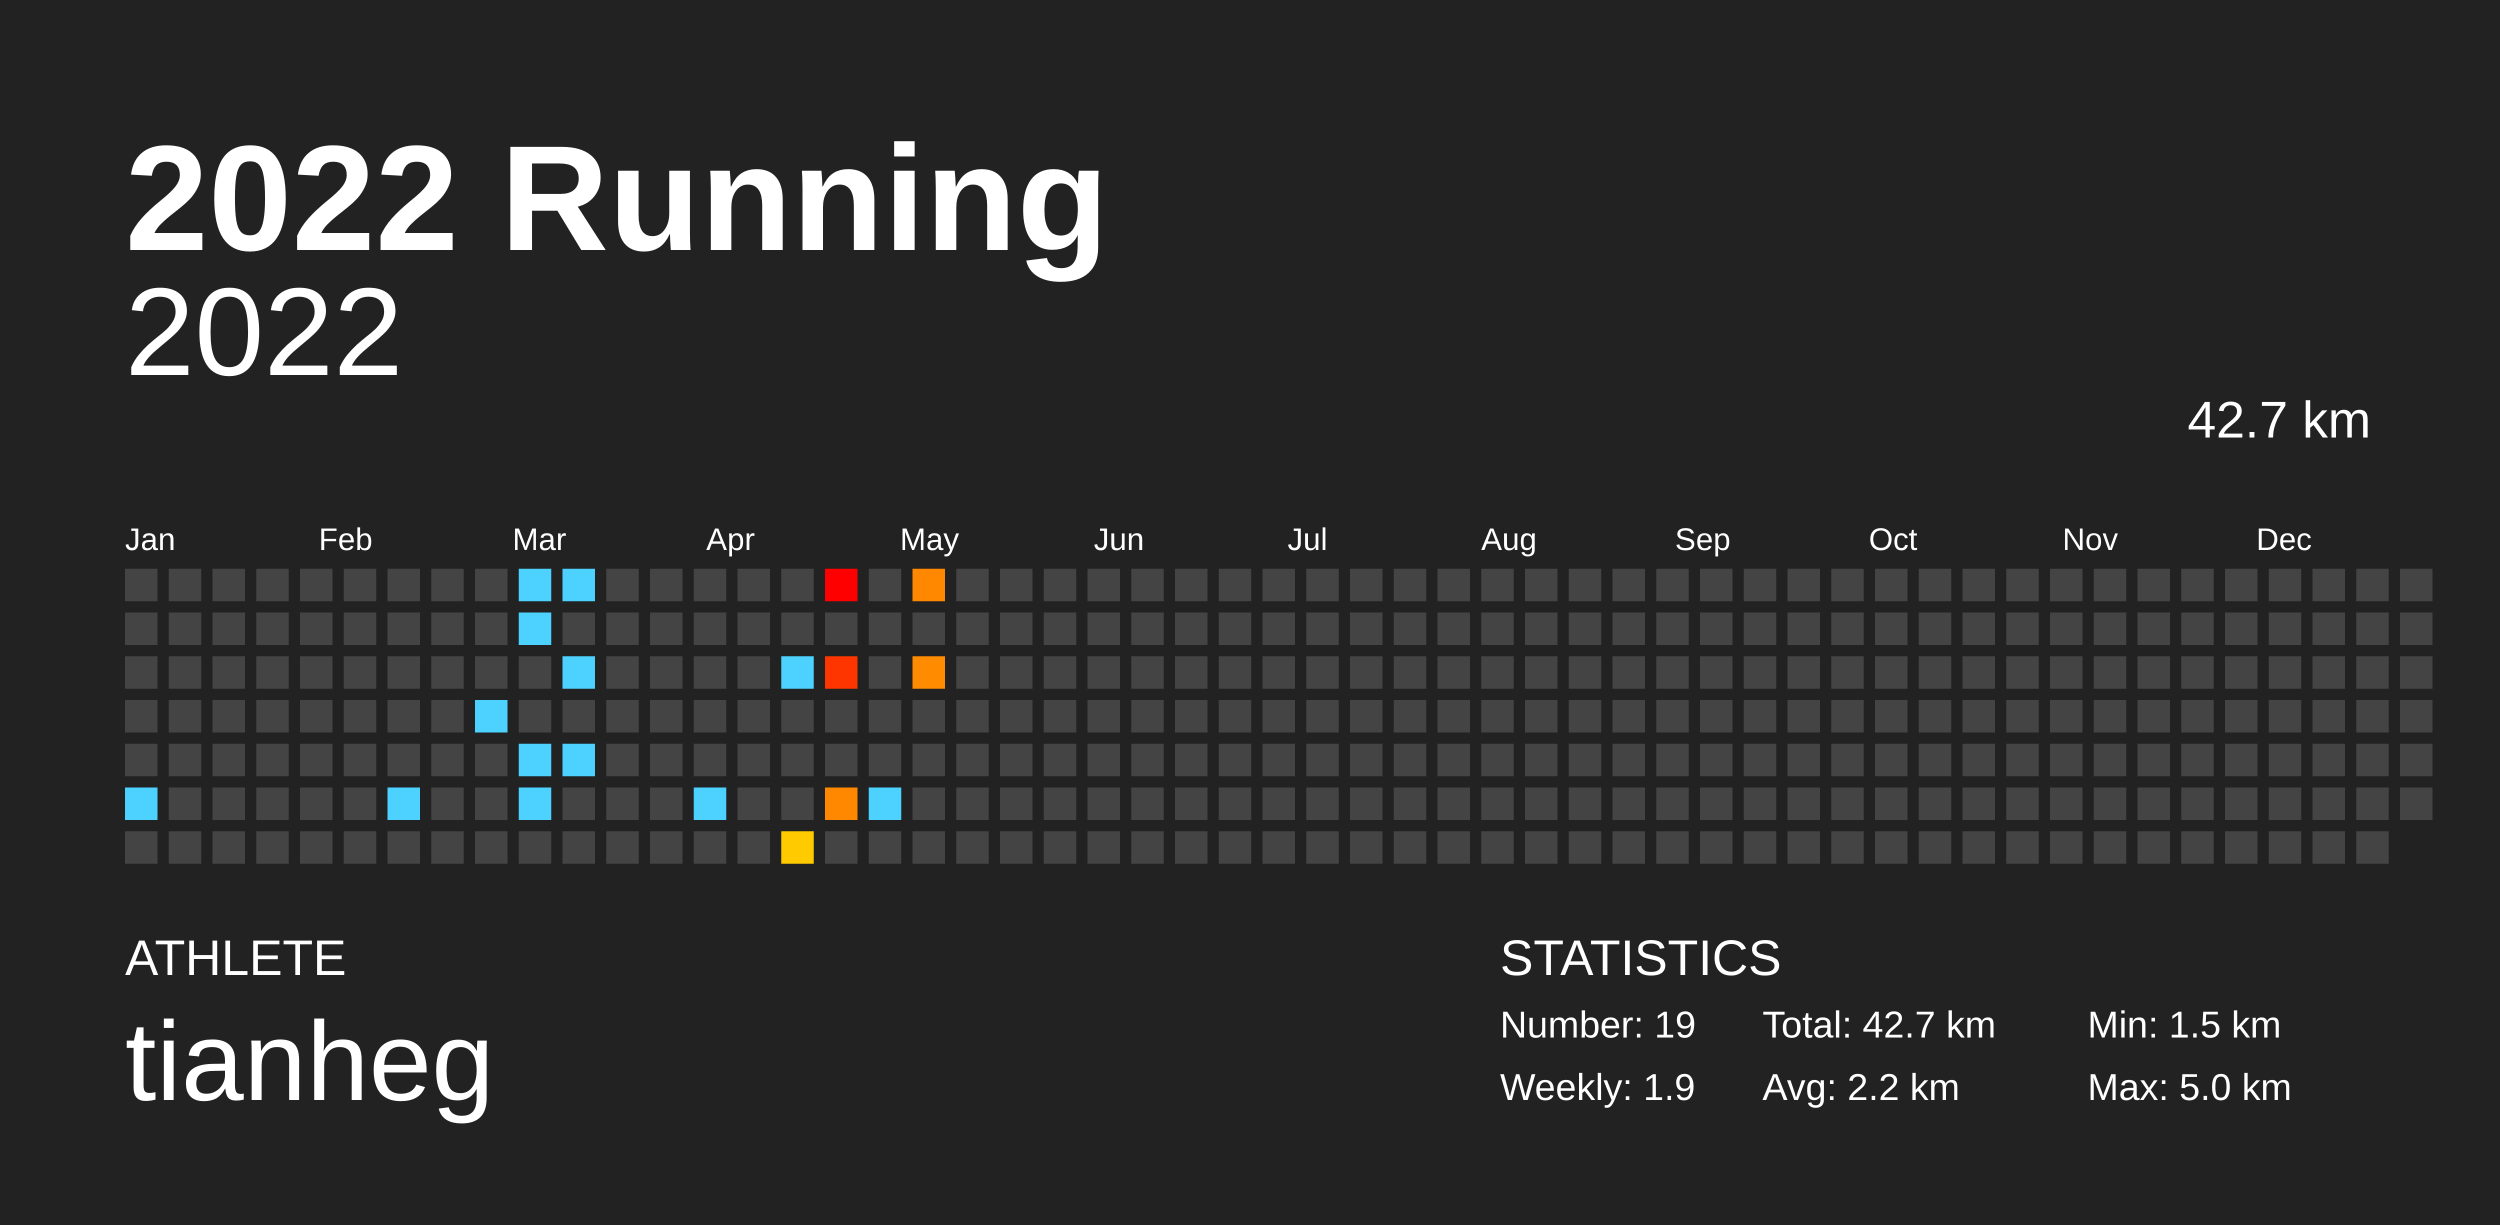
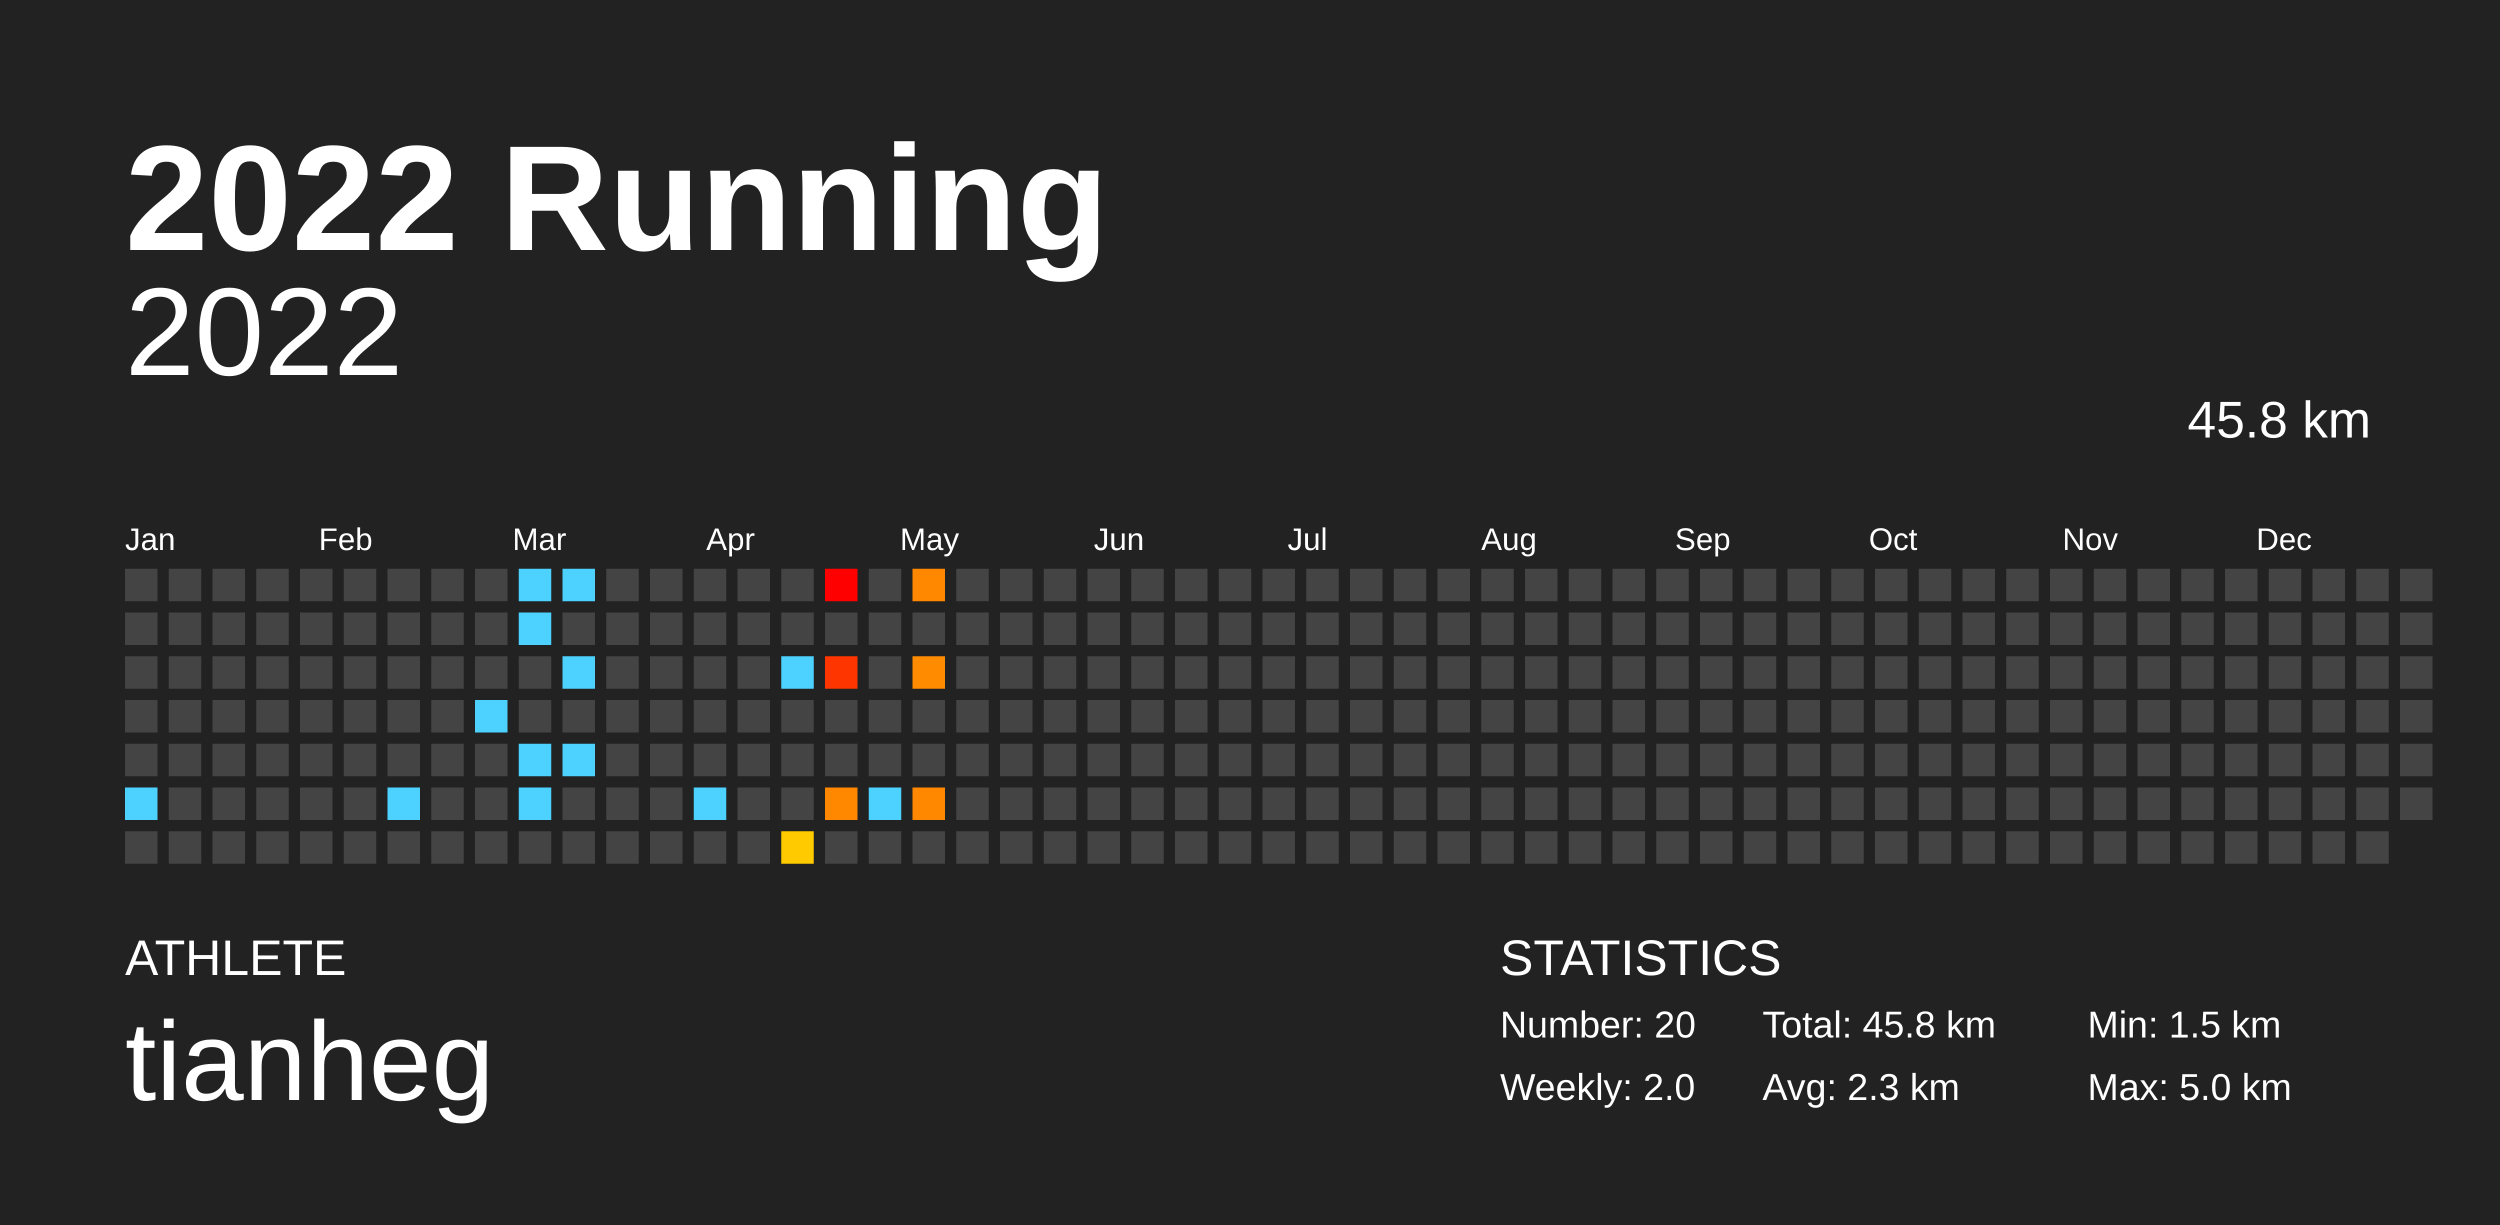
<svg xmlns="http://www.w3.org/2000/svg" baseProfile="full" height="98mm" version="1.1" viewBox="0,0,200,98" width="200mm">
  <defs />
  <rect fill="#222222" height="98" width="200" x="0" y="0" />
  <text fill="#FFFFFF" style="font-size:12px; font-family:Arial; font-weight:bold;" x="10" y="20">2022 Running</text>
  <text fill="#FFFFFF" style="font-size:4px; font-family:Arial" x="10" y="78">ATHLETE</text>
  <text fill="#FFFFFF" style="font-size:9px; font-family:Arial" x="10" y="88">tianheg</text>
  <text fill="#FFFFFF" style="font-size:4px; font-family:Arial" x="120" y="78">STATISTICS</text>
-   <text fill="#FFFFFF" style="font-size:3px; font-family:Arial" x="120" y="83">Number: 19</text>
-   <text fill="#FFFFFF" style="font-size:3px; font-family:Arial" x="120" y="88">Weekly: 1.9</text>
-   <text fill="#FFFFFF" style="font-size:3px; font-family:Arial" x="141" y="83">Total: 42.7 km</text>
-   <text fill="#FFFFFF" style="font-size:3px; font-family:Arial" x="141" y="88">Avg: 2.2 km</text>
+   <text fill="#FFFFFF" style="font-size:3px; font-family:Arial" x="120" y="83">Number: 20</text>
+   <text fill="#FFFFFF" style="font-size:3px; font-family:Arial" x="120" y="88">Weekly: 2.0</text>
+   <text fill="#FFFFFF" style="font-size:3px; font-family:Arial" x="141" y="83">Total: 45.8 km</text>
+   <text fill="#FFFFFF" style="font-size:3px; font-family:Arial" x="141" y="88">Avg: 2.3 km</text>
  <text fill="#FFFFFF" style="font-size:3px; font-family:Arial" x="167" y="83">Min: 1.5 km</text>
  <text fill="#FFFFFF" style="font-size:3px; font-family:Arial" x="167" y="88">Max: 5.0 km</text>
  <text alignment-baseline="hanging" fill="#FFFFFF" style="font-size:10.0px; font-family:Arial;" x="10" y="30">2022</text>
-   <text alignment-baseline="hanging" fill="#FFFFFF" style="font-size:4.125px; font-family:Arial;" x="175" y="35">42.7 km</text>
+   <text alignment-baseline="hanging" fill="#FFFFFF" style="font-size:4.125px; font-family:Arial;" x="175" y="35">45.8 km</text>
  <text fill="#FFFFFF" style="font-size:2.5px; font-family:Arial" x="10.0" y="44">Jan</text>
  <text fill="#FFFFFF" style="font-size:2.5px; font-family:Arial" x="25.5" y="44">Feb</text>
  <text fill="#FFFFFF" style="font-size:2.5px; font-family:Arial" x="41.0" y="44">Mar</text>
  <text fill="#FFFFFF" style="font-size:2.5px; font-family:Arial" x="56.5" y="44">Apr</text>
  <text fill="#FFFFFF" style="font-size:2.5px; font-family:Arial" x="72.0" y="44">May</text>
  <text fill="#FFFFFF" style="font-size:2.5px; font-family:Arial" x="87.5" y="44">Jun</text>
  <text fill="#FFFFFF" style="font-size:2.5px; font-family:Arial" x="103.0" y="44">Jul</text>
  <text fill="#FFFFFF" style="font-size:2.5px; font-family:Arial" x="118.5" y="44">Aug</text>
  <text fill="#FFFFFF" style="font-size:2.5px; font-family:Arial" x="134.0" y="44">Sep</text>
  <text fill="#FFFFFF" style="font-size:2.5px; font-family:Arial" x="149.5" y="44">Oct</text>
  <text fill="#FFFFFF" style="font-size:2.5px; font-family:Arial" x="165.0" y="44">Nov</text>
  <text fill="#FFFFFF" style="font-size:2.5px; font-family:Arial" x="180.5" y="44">Dec</text>
  <rect fill="#444444" height="2.6" width="2.6" x="10.0" y="45.5" />
  <rect fill="#444444" height="2.6" width="2.6" x="10.0" y="49.0" />
  <rect fill="#444444" height="2.6" width="2.6" x="10.0" y="52.5" />
  <rect fill="#444444" height="2.6" width="2.6" x="10.0" y="56.0" />
  <rect fill="#444444" height="2.6" width="2.6" x="10.0" y="59.5" />
  <rect fill="#4dd2ff" height="2.6" width="2.6" x="10.0" y="63.0" />
  <rect fill="#444444" height="2.6" width="2.6" x="10.0" y="66.5" />
  <rect fill="#444444" height="2.6" width="2.6" x="13.5" y="45.5" />
  <rect fill="#444444" height="2.6" width="2.6" x="13.5" y="49.0" />
  <rect fill="#444444" height="2.6" width="2.6" x="13.5" y="52.5" />
  <rect fill="#444444" height="2.6" width="2.6" x="13.5" y="56.0" />
  <rect fill="#444444" height="2.6" width="2.6" x="13.5" y="59.5" />
  <rect fill="#444444" height="2.6" width="2.6" x="13.5" y="63.0" />
  <rect fill="#444444" height="2.6" width="2.6" x="13.5" y="66.5" />
  <rect fill="#444444" height="2.6" width="2.6" x="17.0" y="45.5" />
  <rect fill="#444444" height="2.6" width="2.6" x="17.0" y="49.0" />
  <rect fill="#444444" height="2.6" width="2.6" x="17.0" y="52.5" />
  <rect fill="#444444" height="2.6" width="2.6" x="17.0" y="56.0" />
  <rect fill="#444444" height="2.6" width="2.6" x="17.0" y="59.5" />
  <rect fill="#444444" height="2.6" width="2.6" x="17.0" y="63.0" />
  <rect fill="#444444" height="2.6" width="2.6" x="17.0" y="66.5" />
  <rect fill="#444444" height="2.6" width="2.6" x="20.5" y="45.5" />
  <rect fill="#444444" height="2.6" width="2.6" x="20.5" y="49.0" />
  <rect fill="#444444" height="2.6" width="2.6" x="20.5" y="52.5" />
  <rect fill="#444444" height="2.6" width="2.6" x="20.5" y="56.0" />
  <rect fill="#444444" height="2.6" width="2.6" x="20.5" y="59.5" />
  <rect fill="#444444" height="2.6" width="2.6" x="20.5" y="63.0" />
  <rect fill="#444444" height="2.6" width="2.6" x="20.5" y="66.5" />
  <rect fill="#444444" height="2.6" width="2.6" x="24.0" y="45.5" />
  <rect fill="#444444" height="2.6" width="2.6" x="24.0" y="49.0" />
  <rect fill="#444444" height="2.6" width="2.6" x="24.0" y="52.5" />
  <rect fill="#444444" height="2.6" width="2.6" x="24.0" y="56.0" />
  <rect fill="#444444" height="2.6" width="2.6" x="24.0" y="59.5" />
  <rect fill="#444444" height="2.6" width="2.6" x="24.0" y="63.0" />
  <rect fill="#444444" height="2.6" width="2.6" x="24.0" y="66.5" />
  <rect fill="#444444" height="2.6" width="2.6" x="27.5" y="45.5" />
  <rect fill="#444444" height="2.6" width="2.6" x="27.5" y="49.0" />
  <rect fill="#444444" height="2.6" width="2.6" x="27.5" y="52.5" />
  <rect fill="#444444" height="2.6" width="2.6" x="27.5" y="56.0" />
  <rect fill="#444444" height="2.6" width="2.6" x="27.5" y="59.5" />
  <rect fill="#444444" height="2.6" width="2.6" x="27.5" y="63.0" />
  <rect fill="#444444" height="2.6" width="2.6" x="27.5" y="66.5" />
  <rect fill="#444444" height="2.6" width="2.6" x="31.0" y="45.5" />
  <rect fill="#444444" height="2.6" width="2.6" x="31.0" y="49.0" />
  <rect fill="#444444" height="2.6" width="2.6" x="31.0" y="52.5" />
  <rect fill="#444444" height="2.6" width="2.6" x="31.0" y="56.0" />
  <rect fill="#444444" height="2.6" width="2.6" x="31.0" y="59.5" />
  <rect fill="#4dd2ff" height="2.6" width="2.6" x="31.0" y="63.0" />
  <rect fill="#444444" height="2.6" width="2.6" x="31.0" y="66.5" />
  <rect fill="#444444" height="2.6" width="2.6" x="34.5" y="45.5" />
  <rect fill="#444444" height="2.6" width="2.6" x="34.5" y="49.0" />
  <rect fill="#444444" height="2.6" width="2.6" x="34.5" y="52.5" />
  <rect fill="#444444" height="2.6" width="2.6" x="34.5" y="56.0" />
  <rect fill="#444444" height="2.6" width="2.6" x="34.5" y="59.5" />
  <rect fill="#444444" height="2.6" width="2.6" x="34.5" y="63.0" />
  <rect fill="#444444" height="2.6" width="2.6" x="34.5" y="66.5" />
  <rect fill="#444444" height="2.6" width="2.6" x="38.0" y="45.5" />
  <rect fill="#444444" height="2.6" width="2.6" x="38.0" y="49.0" />
  <rect fill="#444444" height="2.6" width="2.6" x="38.0" y="52.5" />
  <rect fill="#4dd2ff" height="2.6" width="2.6" x="38.0" y="56.0" />
  <rect fill="#444444" height="2.6" width="2.6" x="38.0" y="59.5" />
  <rect fill="#444444" height="2.6" width="2.6" x="38.0" y="63.0" />
  <rect fill="#444444" height="2.6" width="2.6" x="38.0" y="66.5" />
  <rect fill="#4dd2ff" height="2.6" width="2.6" x="41.5" y="45.5" />
  <rect fill="#4dd2ff" height="2.6" width="2.6" x="41.5" y="49.0" />
  <rect fill="#444444" height="2.6" width="2.6" x="41.5" y="52.5" />
  <rect fill="#444444" height="2.6" width="2.6" x="41.5" y="56.0" />
  <rect fill="#4dd2ff" height="2.6" width="2.6" x="41.5" y="59.5" />
  <rect fill="#4dd2ff" height="2.6" width="2.6" x="41.5" y="63.0" />
  <rect fill="#444444" height="2.6" width="2.6" x="41.5" y="66.5" />
  <rect fill="#4dd2ff" height="2.6" width="2.6" x="45.0" y="45.5" />
  <rect fill="#444444" height="2.6" width="2.6" x="45.0" y="49.0" />
  <rect fill="#4dd2ff" height="2.6" width="2.6" x="45.0" y="52.5" />
  <rect fill="#444444" height="2.6" width="2.6" x="45.0" y="56.0" />
  <rect fill="#4dd2ff" height="2.6" width="2.6" x="45.0" y="59.5" />
  <rect fill="#444444" height="2.6" width="2.6" x="45.0" y="63.0" />
  <rect fill="#444444" height="2.6" width="2.6" x="45.0" y="66.5" />
  <rect fill="#444444" height="2.6" width="2.6" x="48.5" y="45.5" />
  <rect fill="#444444" height="2.6" width="2.6" x="48.5" y="49.0" />
  <rect fill="#444444" height="2.6" width="2.6" x="48.5" y="52.5" />
  <rect fill="#444444" height="2.6" width="2.6" x="48.5" y="56.0" />
  <rect fill="#444444" height="2.6" width="2.6" x="48.5" y="59.5" />
  <rect fill="#444444" height="2.6" width="2.6" x="48.5" y="63.0" />
  <rect fill="#444444" height="2.6" width="2.6" x="48.5" y="66.5" />
  <rect fill="#444444" height="2.6" width="2.6" x="52.0" y="45.5" />
  <rect fill="#444444" height="2.6" width="2.6" x="52.0" y="49.0" />
  <rect fill="#444444" height="2.6" width="2.6" x="52.0" y="52.5" />
  <rect fill="#444444" height="2.6" width="2.6" x="52.0" y="56.0" />
  <rect fill="#444444" height="2.6" width="2.6" x="52.0" y="59.5" />
  <rect fill="#444444" height="2.6" width="2.6" x="52.0" y="63.0" />
  <rect fill="#444444" height="2.6" width="2.6" x="52.0" y="66.5" />
  <rect fill="#444444" height="2.6" width="2.6" x="55.5" y="45.5" />
  <rect fill="#444444" height="2.6" width="2.6" x="55.5" y="49.0" />
  <rect fill="#444444" height="2.6" width="2.6" x="55.5" y="52.5" />
  <rect fill="#444444" height="2.6" width="2.6" x="55.5" y="56.0" />
  <rect fill="#444444" height="2.6" width="2.6" x="55.5" y="59.5" />
  <rect fill="#4dd2ff" height="2.6" width="2.6" x="55.5" y="63.0" />
  <rect fill="#444444" height="2.6" width="2.6" x="55.5" y="66.5" />
  <rect fill="#444444" height="2.6" width="2.6" x="59.0" y="45.5" />
  <rect fill="#444444" height="2.6" width="2.6" x="59.0" y="49.0" />
  <rect fill="#444444" height="2.6" width="2.6" x="59.0" y="52.5" />
  <rect fill="#444444" height="2.6" width="2.6" x="59.0" y="56.0" />
  <rect fill="#444444" height="2.6" width="2.6" x="59.0" y="59.5" />
  <rect fill="#444444" height="2.6" width="2.6" x="59.0" y="63.0" />
  <rect fill="#444444" height="2.6" width="2.6" x="59.0" y="66.5" />
  <rect fill="#444444" height="2.6" width="2.6" x="62.5" y="45.5" />
  <rect fill="#444444" height="2.6" width="2.6" x="62.5" y="49.0" />
  <rect fill="#4dd2ff" height="2.6" width="2.6" x="62.5" y="52.5" />
  <rect fill="#444444" height="2.6" width="2.6" x="62.5" y="56.0" />
  <rect fill="#444444" height="2.6" width="2.6" x="62.5" y="59.5" />
  <rect fill="#444444" height="2.6" width="2.6" x="62.5" y="63.0" />
  <rect fill="#ffcb00" height="2.6" width="2.6" x="62.5" y="66.5" />
  <rect fill="red" height="2.6" width="2.6" x="66.0" y="45.5" />
  <rect fill="#444444" height="2.6" width="2.6" x="66.0" y="49.0" />
  <rect fill="#ff3500" height="2.6" width="2.6" x="66.0" y="52.5" />
  <rect fill="#444444" height="2.6" width="2.6" x="66.0" y="56.0" />
  <rect fill="#444444" height="2.6" width="2.6" x="66.0" y="59.5" />
  <rect fill="#ff8800" height="2.6" width="2.6" x="66.0" y="63.0" />
  <rect fill="#444444" height="2.6" width="2.6" x="66.0" y="66.5" />
  <rect fill="#444444" height="2.6" width="2.6" x="69.5" y="45.5" />
  <rect fill="#444444" height="2.6" width="2.6" x="69.5" y="49.0" />
  <rect fill="#444444" height="2.6" width="2.6" x="69.5" y="52.5" />
  <rect fill="#444444" height="2.6" width="2.6" x="69.5" y="56.0" />
  <rect fill="#444444" height="2.6" width="2.6" x="69.5" y="59.5" />
  <rect fill="#4dd2ff" height="2.6" width="2.6" x="69.5" y="63.0" />
  <rect fill="#444444" height="2.6" width="2.6" x="69.5" y="66.5" />
  <rect fill="#ff8800" height="2.6" width="2.6" x="73.0" y="45.5" />
  <rect fill="#444444" height="2.6" width="2.6" x="73.0" y="49.0" />
  <rect fill="#ff8b00" height="2.6" width="2.6" x="73.0" y="52.5" />
  <rect fill="#444444" height="2.6" width="2.6" x="73.0" y="56.0" />
  <rect fill="#444444" height="2.6" width="2.6" x="73.0" y="59.5" />
-   <rect fill="#444444" height="2.6" width="2.6" x="73.0" y="63.0" />
+   <rect fill="#ff8800" height="2.6" width="2.6" x="73.0" y="63.0" />
  <rect fill="#444444" height="2.6" width="2.6" x="73.0" y="66.5" />
  <rect fill="#444444" height="2.6" width="2.6" x="76.5" y="45.5" />
  <rect fill="#444444" height="2.6" width="2.6" x="76.5" y="49.0" />
  <rect fill="#444444" height="2.6" width="2.6" x="76.5" y="52.5" />
  <rect fill="#444444" height="2.6" width="2.6" x="76.5" y="56.0" />
  <rect fill="#444444" height="2.6" width="2.6" x="76.5" y="59.5" />
  <rect fill="#444444" height="2.6" width="2.6" x="76.5" y="63.0" />
  <rect fill="#444444" height="2.6" width="2.6" x="76.5" y="66.5" />
  <rect fill="#444444" height="2.6" width="2.6" x="80.0" y="45.5" />
  <rect fill="#444444" height="2.6" width="2.6" x="80.0" y="49.0" />
  <rect fill="#444444" height="2.6" width="2.6" x="80.0" y="52.5" />
  <rect fill="#444444" height="2.6" width="2.6" x="80.0" y="56.0" />
  <rect fill="#444444" height="2.6" width="2.6" x="80.0" y="59.5" />
  <rect fill="#444444" height="2.6" width="2.6" x="80.0" y="63.0" />
  <rect fill="#444444" height="2.6" width="2.6" x="80.0" y="66.5" />
  <rect fill="#444444" height="2.6" width="2.6" x="83.5" y="45.5" />
  <rect fill="#444444" height="2.6" width="2.6" x="83.5" y="49.0" />
  <rect fill="#444444" height="2.6" width="2.6" x="83.5" y="52.5" />
  <rect fill="#444444" height="2.6" width="2.6" x="83.5" y="56.0" />
  <rect fill="#444444" height="2.6" width="2.6" x="83.5" y="59.5" />
  <rect fill="#444444" height="2.6" width="2.6" x="83.5" y="63.0" />
  <rect fill="#444444" height="2.6" width="2.6" x="83.5" y="66.5" />
  <rect fill="#444444" height="2.6" width="2.6" x="87.0" y="45.5" />
  <rect fill="#444444" height="2.6" width="2.6" x="87.0" y="49.0" />
  <rect fill="#444444" height="2.6" width="2.6" x="87.0" y="52.5" />
  <rect fill="#444444" height="2.6" width="2.6" x="87.0" y="56.0" />
  <rect fill="#444444" height="2.6" width="2.6" x="87.0" y="59.5" />
  <rect fill="#444444" height="2.6" width="2.6" x="87.0" y="63.0" />
  <rect fill="#444444" height="2.6" width="2.6" x="87.0" y="66.5" />
  <rect fill="#444444" height="2.6" width="2.6" x="90.5" y="45.5" />
  <rect fill="#444444" height="2.6" width="2.6" x="90.5" y="49.0" />
  <rect fill="#444444" height="2.6" width="2.6" x="90.5" y="52.5" />
  <rect fill="#444444" height="2.6" width="2.6" x="90.5" y="56.0" />
  <rect fill="#444444" height="2.6" width="2.6" x="90.5" y="59.5" />
  <rect fill="#444444" height="2.6" width="2.6" x="90.5" y="63.0" />
  <rect fill="#444444" height="2.6" width="2.6" x="90.5" y="66.5" />
  <rect fill="#444444" height="2.6" width="2.6" x="94.0" y="45.5" />
  <rect fill="#444444" height="2.6" width="2.6" x="94.0" y="49.0" />
  <rect fill="#444444" height="2.6" width="2.6" x="94.0" y="52.5" />
  <rect fill="#444444" height="2.6" width="2.6" x="94.0" y="56.0" />
  <rect fill="#444444" height="2.6" width="2.6" x="94.0" y="59.5" />
  <rect fill="#444444" height="2.6" width="2.6" x="94.0" y="63.0" />
  <rect fill="#444444" height="2.6" width="2.6" x="94.0" y="66.5" />
  <rect fill="#444444" height="2.6" width="2.6" x="97.5" y="45.5" />
  <rect fill="#444444" height="2.6" width="2.6" x="97.5" y="49.0" />
  <rect fill="#444444" height="2.6" width="2.6" x="97.5" y="52.5" />
  <rect fill="#444444" height="2.6" width="2.6" x="97.5" y="56.0" />
  <rect fill="#444444" height="2.6" width="2.6" x="97.5" y="59.5" />
  <rect fill="#444444" height="2.6" width="2.6" x="97.5" y="63.0" />
  <rect fill="#444444" height="2.6" width="2.6" x="97.5" y="66.5" />
  <rect fill="#444444" height="2.6" width="2.6" x="101.0" y="45.5" />
  <rect fill="#444444" height="2.6" width="2.6" x="101.0" y="49.0" />
  <rect fill="#444444" height="2.6" width="2.6" x="101.0" y="52.5" />
  <rect fill="#444444" height="2.6" width="2.6" x="101.0" y="56.0" />
  <rect fill="#444444" height="2.6" width="2.6" x="101.0" y="59.5" />
  <rect fill="#444444" height="2.6" width="2.6" x="101.0" y="63.0" />
  <rect fill="#444444" height="2.6" width="2.6" x="101.0" y="66.5" />
  <rect fill="#444444" height="2.6" width="2.6" x="104.5" y="45.5" />
  <rect fill="#444444" height="2.6" width="2.6" x="104.5" y="49.0" />
  <rect fill="#444444" height="2.6" width="2.6" x="104.5" y="52.5" />
  <rect fill="#444444" height="2.6" width="2.6" x="104.5" y="56.0" />
  <rect fill="#444444" height="2.6" width="2.6" x="104.5" y="59.5" />
  <rect fill="#444444" height="2.6" width="2.6" x="104.5" y="63.0" />
  <rect fill="#444444" height="2.6" width="2.6" x="104.5" y="66.5" />
  <rect fill="#444444" height="2.6" width="2.6" x="108.0" y="45.5" />
  <rect fill="#444444" height="2.6" width="2.6" x="108.0" y="49.0" />
  <rect fill="#444444" height="2.6" width="2.6" x="108.0" y="52.5" />
  <rect fill="#444444" height="2.6" width="2.6" x="108.0" y="56.0" />
  <rect fill="#444444" height="2.6" width="2.6" x="108.0" y="59.5" />
  <rect fill="#444444" height="2.6" width="2.6" x="108.0" y="63.0" />
  <rect fill="#444444" height="2.6" width="2.6" x="108.0" y="66.5" />
  <rect fill="#444444" height="2.6" width="2.6" x="111.5" y="45.5" />
  <rect fill="#444444" height="2.6" width="2.6" x="111.5" y="49.0" />
  <rect fill="#444444" height="2.6" width="2.6" x="111.5" y="52.5" />
  <rect fill="#444444" height="2.6" width="2.6" x="111.5" y="56.0" />
  <rect fill="#444444" height="2.6" width="2.6" x="111.5" y="59.5" />
  <rect fill="#444444" height="2.6" width="2.6" x="111.5" y="63.0" />
  <rect fill="#444444" height="2.6" width="2.6" x="111.5" y="66.5" />
  <rect fill="#444444" height="2.6" width="2.6" x="115.0" y="45.5" />
  <rect fill="#444444" height="2.6" width="2.6" x="115.0" y="49.0" />
  <rect fill="#444444" height="2.6" width="2.6" x="115.0" y="52.5" />
  <rect fill="#444444" height="2.6" width="2.6" x="115.0" y="56.0" />
  <rect fill="#444444" height="2.6" width="2.6" x="115.0" y="59.5" />
  <rect fill="#444444" height="2.6" width="2.6" x="115.0" y="63.0" />
  <rect fill="#444444" height="2.6" width="2.6" x="115.0" y="66.5" />
  <rect fill="#444444" height="2.6" width="2.6" x="118.5" y="45.5" />
  <rect fill="#444444" height="2.6" width="2.6" x="118.5" y="49.0" />
  <rect fill="#444444" height="2.6" width="2.6" x="118.5" y="52.5" />
  <rect fill="#444444" height="2.6" width="2.6" x="118.5" y="56.0" />
  <rect fill="#444444" height="2.6" width="2.6" x="118.5" y="59.5" />
  <rect fill="#444444" height="2.6" width="2.6" x="118.5" y="63.0" />
  <rect fill="#444444" height="2.6" width="2.6" x="118.5" y="66.5" />
  <rect fill="#444444" height="2.6" width="2.6" x="122.0" y="45.5" />
  <rect fill="#444444" height="2.6" width="2.6" x="122.0" y="49.0" />
  <rect fill="#444444" height="2.6" width="2.6" x="122.0" y="52.5" />
  <rect fill="#444444" height="2.6" width="2.6" x="122.0" y="56.0" />
  <rect fill="#444444" height="2.6" width="2.6" x="122.0" y="59.5" />
  <rect fill="#444444" height="2.6" width="2.6" x="122.0" y="63.0" />
  <rect fill="#444444" height="2.6" width="2.6" x="122.0" y="66.5" />
  <rect fill="#444444" height="2.6" width="2.6" x="125.5" y="45.5" />
  <rect fill="#444444" height="2.6" width="2.6" x="125.5" y="49.0" />
  <rect fill="#444444" height="2.6" width="2.6" x="125.5" y="52.5" />
  <rect fill="#444444" height="2.6" width="2.6" x="125.5" y="56.0" />
  <rect fill="#444444" height="2.6" width="2.6" x="125.5" y="59.5" />
  <rect fill="#444444" height="2.6" width="2.6" x="125.5" y="63.0" />
  <rect fill="#444444" height="2.6" width="2.6" x="125.5" y="66.5" />
  <rect fill="#444444" height="2.6" width="2.6" x="129.0" y="45.5" />
  <rect fill="#444444" height="2.6" width="2.6" x="129.0" y="49.0" />
  <rect fill="#444444" height="2.6" width="2.6" x="129.0" y="52.5" />
  <rect fill="#444444" height="2.6" width="2.6" x="129.0" y="56.0" />
  <rect fill="#444444" height="2.6" width="2.6" x="129.0" y="59.5" />
  <rect fill="#444444" height="2.6" width="2.6" x="129.0" y="63.0" />
  <rect fill="#444444" height="2.6" width="2.6" x="129.0" y="66.5" />
  <rect fill="#444444" height="2.6" width="2.6" x="132.5" y="45.5" />
  <rect fill="#444444" height="2.6" width="2.6" x="132.5" y="49.0" />
  <rect fill="#444444" height="2.6" width="2.6" x="132.5" y="52.5" />
  <rect fill="#444444" height="2.6" width="2.6" x="132.5" y="56.0" />
  <rect fill="#444444" height="2.6" width="2.6" x="132.5" y="59.5" />
  <rect fill="#444444" height="2.6" width="2.6" x="132.5" y="63.0" />
  <rect fill="#444444" height="2.6" width="2.6" x="132.5" y="66.5" />
  <rect fill="#444444" height="2.6" width="2.6" x="136.0" y="45.5" />
  <rect fill="#444444" height="2.6" width="2.6" x="136.0" y="49.0" />
  <rect fill="#444444" height="2.6" width="2.6" x="136.0" y="52.5" />
  <rect fill="#444444" height="2.6" width="2.6" x="136.0" y="56.0" />
  <rect fill="#444444" height="2.6" width="2.6" x="136.0" y="59.5" />
  <rect fill="#444444" height="2.6" width="2.6" x="136.0" y="63.0" />
  <rect fill="#444444" height="2.6" width="2.6" x="136.0" y="66.5" />
  <rect fill="#444444" height="2.6" width="2.6" x="139.5" y="45.5" />
  <rect fill="#444444" height="2.6" width="2.6" x="139.5" y="49.0" />
  <rect fill="#444444" height="2.6" width="2.6" x="139.5" y="52.5" />
  <rect fill="#444444" height="2.6" width="2.6" x="139.5" y="56.0" />
  <rect fill="#444444" height="2.6" width="2.6" x="139.5" y="59.5" />
  <rect fill="#444444" height="2.6" width="2.6" x="139.5" y="63.0" />
  <rect fill="#444444" height="2.6" width="2.6" x="139.5" y="66.5" />
  <rect fill="#444444" height="2.6" width="2.6" x="143.0" y="45.5" />
  <rect fill="#444444" height="2.6" width="2.6" x="143.0" y="49.0" />
  <rect fill="#444444" height="2.6" width="2.6" x="143.0" y="52.5" />
  <rect fill="#444444" height="2.6" width="2.6" x="143.0" y="56.0" />
  <rect fill="#444444" height="2.6" width="2.6" x="143.0" y="59.5" />
  <rect fill="#444444" height="2.6" width="2.6" x="143.0" y="63.0" />
  <rect fill="#444444" height="2.6" width="2.6" x="143.0" y="66.5" />
  <rect fill="#444444" height="2.6" width="2.6" x="146.5" y="45.5" />
  <rect fill="#444444" height="2.6" width="2.6" x="146.5" y="49.0" />
  <rect fill="#444444" height="2.6" width="2.6" x="146.5" y="52.5" />
  <rect fill="#444444" height="2.6" width="2.6" x="146.5" y="56.0" />
  <rect fill="#444444" height="2.6" width="2.6" x="146.5" y="59.5" />
  <rect fill="#444444" height="2.6" width="2.6" x="146.5" y="63.0" />
  <rect fill="#444444" height="2.6" width="2.6" x="146.5" y="66.5" />
  <rect fill="#444444" height="2.6" width="2.6" x="150.0" y="45.5" />
  <rect fill="#444444" height="2.6" width="2.6" x="150.0" y="49.0" />
  <rect fill="#444444" height="2.6" width="2.6" x="150.0" y="52.5" />
  <rect fill="#444444" height="2.6" width="2.6" x="150.0" y="56.0" />
  <rect fill="#444444" height="2.6" width="2.6" x="150.0" y="59.5" />
  <rect fill="#444444" height="2.6" width="2.6" x="150.0" y="63.0" />
  <rect fill="#444444" height="2.6" width="2.6" x="150.0" y="66.5" />
  <rect fill="#444444" height="2.6" width="2.6" x="153.5" y="45.5" />
  <rect fill="#444444" height="2.6" width="2.6" x="153.5" y="49.0" />
  <rect fill="#444444" height="2.6" width="2.6" x="153.5" y="52.5" />
  <rect fill="#444444" height="2.6" width="2.6" x="153.5" y="56.0" />
  <rect fill="#444444" height="2.6" width="2.6" x="153.5" y="59.5" />
  <rect fill="#444444" height="2.6" width="2.6" x="153.5" y="63.0" />
  <rect fill="#444444" height="2.6" width="2.6" x="153.5" y="66.5" />
  <rect fill="#444444" height="2.6" width="2.6" x="157.0" y="45.5" />
  <rect fill="#444444" height="2.6" width="2.6" x="157.0" y="49.0" />
  <rect fill="#444444" height="2.6" width="2.6" x="157.0" y="52.5" />
  <rect fill="#444444" height="2.6" width="2.6" x="157.0" y="56.0" />
  <rect fill="#444444" height="2.6" width="2.6" x="157.0" y="59.5" />
  <rect fill="#444444" height="2.6" width="2.6" x="157.0" y="63.0" />
  <rect fill="#444444" height="2.6" width="2.6" x="157.0" y="66.5" />
  <rect fill="#444444" height="2.6" width="2.6" x="160.5" y="45.5" />
  <rect fill="#444444" height="2.6" width="2.6" x="160.5" y="49.0" />
  <rect fill="#444444" height="2.6" width="2.6" x="160.5" y="52.5" />
  <rect fill="#444444" height="2.6" width="2.6" x="160.5" y="56.0" />
  <rect fill="#444444" height="2.6" width="2.6" x="160.5" y="59.5" />
  <rect fill="#444444" height="2.6" width="2.6" x="160.5" y="63.0" />
  <rect fill="#444444" height="2.6" width="2.6" x="160.5" y="66.5" />
  <rect fill="#444444" height="2.6" width="2.6" x="164.0" y="45.5" />
  <rect fill="#444444" height="2.6" width="2.6" x="164.0" y="49.0" />
  <rect fill="#444444" height="2.6" width="2.6" x="164.0" y="52.5" />
  <rect fill="#444444" height="2.6" width="2.6" x="164.0" y="56.0" />
  <rect fill="#444444" height="2.6" width="2.6" x="164.0" y="59.5" />
  <rect fill="#444444" height="2.6" width="2.6" x="164.0" y="63.0" />
  <rect fill="#444444" height="2.6" width="2.6" x="164.0" y="66.5" />
  <rect fill="#444444" height="2.6" width="2.6" x="167.5" y="45.5" />
  <rect fill="#444444" height="2.6" width="2.6" x="167.5" y="49.0" />
  <rect fill="#444444" height="2.6" width="2.6" x="167.5" y="52.5" />
  <rect fill="#444444" height="2.6" width="2.6" x="167.5" y="56.0" />
  <rect fill="#444444" height="2.6" width="2.6" x="167.5" y="59.5" />
  <rect fill="#444444" height="2.6" width="2.6" x="167.5" y="63.0" />
  <rect fill="#444444" height="2.6" width="2.6" x="167.5" y="66.5" />
  <rect fill="#444444" height="2.6" width="2.6" x="171.0" y="45.5" />
  <rect fill="#444444" height="2.6" width="2.6" x="171.0" y="49.0" />
  <rect fill="#444444" height="2.6" width="2.6" x="171.0" y="52.5" />
  <rect fill="#444444" height="2.6" width="2.6" x="171.0" y="56.0" />
  <rect fill="#444444" height="2.6" width="2.6" x="171.0" y="59.5" />
  <rect fill="#444444" height="2.6" width="2.6" x="171.0" y="63.0" />
  <rect fill="#444444" height="2.6" width="2.6" x="171.0" y="66.5" />
  <rect fill="#444444" height="2.6" width="2.6" x="174.5" y="45.5" />
  <rect fill="#444444" height="2.6" width="2.6" x="174.5" y="49.0" />
  <rect fill="#444444" height="2.6" width="2.6" x="174.5" y="52.5" />
  <rect fill="#444444" height="2.6" width="2.6" x="174.5" y="56.0" />
  <rect fill="#444444" height="2.6" width="2.6" x="174.5" y="59.5" />
  <rect fill="#444444" height="2.6" width="2.6" x="174.5" y="63.0" />
  <rect fill="#444444" height="2.6" width="2.6" x="174.5" y="66.5" />
  <rect fill="#444444" height="2.6" width="2.6" x="178.0" y="45.5" />
  <rect fill="#444444" height="2.6" width="2.6" x="178.0" y="49.0" />
  <rect fill="#444444" height="2.6" width="2.6" x="178.0" y="52.5" />
  <rect fill="#444444" height="2.6" width="2.6" x="178.0" y="56.0" />
  <rect fill="#444444" height="2.6" width="2.6" x="178.0" y="59.5" />
  <rect fill="#444444" height="2.6" width="2.6" x="178.0" y="63.0" />
  <rect fill="#444444" height="2.6" width="2.6" x="178.0" y="66.5" />
  <rect fill="#444444" height="2.6" width="2.6" x="181.5" y="45.5" />
  <rect fill="#444444" height="2.6" width="2.6" x="181.5" y="49.0" />
  <rect fill="#444444" height="2.6" width="2.6" x="181.5" y="52.5" />
  <rect fill="#444444" height="2.6" width="2.6" x="181.5" y="56.0" />
  <rect fill="#444444" height="2.6" width="2.6" x="181.5" y="59.5" />
  <rect fill="#444444" height="2.6" width="2.6" x="181.5" y="63.0" />
  <rect fill="#444444" height="2.6" width="2.6" x="181.5" y="66.5" />
  <rect fill="#444444" height="2.6" width="2.6" x="185.0" y="45.5" />
  <rect fill="#444444" height="2.6" width="2.6" x="185.0" y="49.0" />
  <rect fill="#444444" height="2.6" width="2.6" x="185.0" y="52.5" />
  <rect fill="#444444" height="2.6" width="2.6" x="185.0" y="56.0" />
  <rect fill="#444444" height="2.6" width="2.6" x="185.0" y="59.5" />
  <rect fill="#444444" height="2.6" width="2.6" x="185.0" y="63.0" />
  <rect fill="#444444" height="2.6" width="2.6" x="185.0" y="66.5" />
  <rect fill="#444444" height="2.6" width="2.6" x="188.5" y="45.5" />
  <rect fill="#444444" height="2.6" width="2.6" x="188.5" y="49.0" />
  <rect fill="#444444" height="2.6" width="2.6" x="188.5" y="52.5" />
  <rect fill="#444444" height="2.6" width="2.6" x="188.5" y="56.0" />
  <rect fill="#444444" height="2.6" width="2.6" x="188.5" y="59.5" />
  <rect fill="#444444" height="2.6" width="2.6" x="188.5" y="63.0" />
  <rect fill="#444444" height="2.6" width="2.6" x="188.5" y="66.5" />
  <rect fill="#444444" height="2.6" width="2.6" x="192.0" y="45.5" />
  <rect fill="#444444" height="2.6" width="2.6" x="192.0" y="49.0" />
  <rect fill="#444444" height="2.6" width="2.6" x="192.0" y="52.5" />
  <rect fill="#444444" height="2.6" width="2.6" x="192.0" y="56.0" />
  <rect fill="#444444" height="2.6" width="2.6" x="192.0" y="59.5" />
  <rect fill="#444444" height="2.6" width="2.6" x="192.0" y="63.0" />
</svg>
